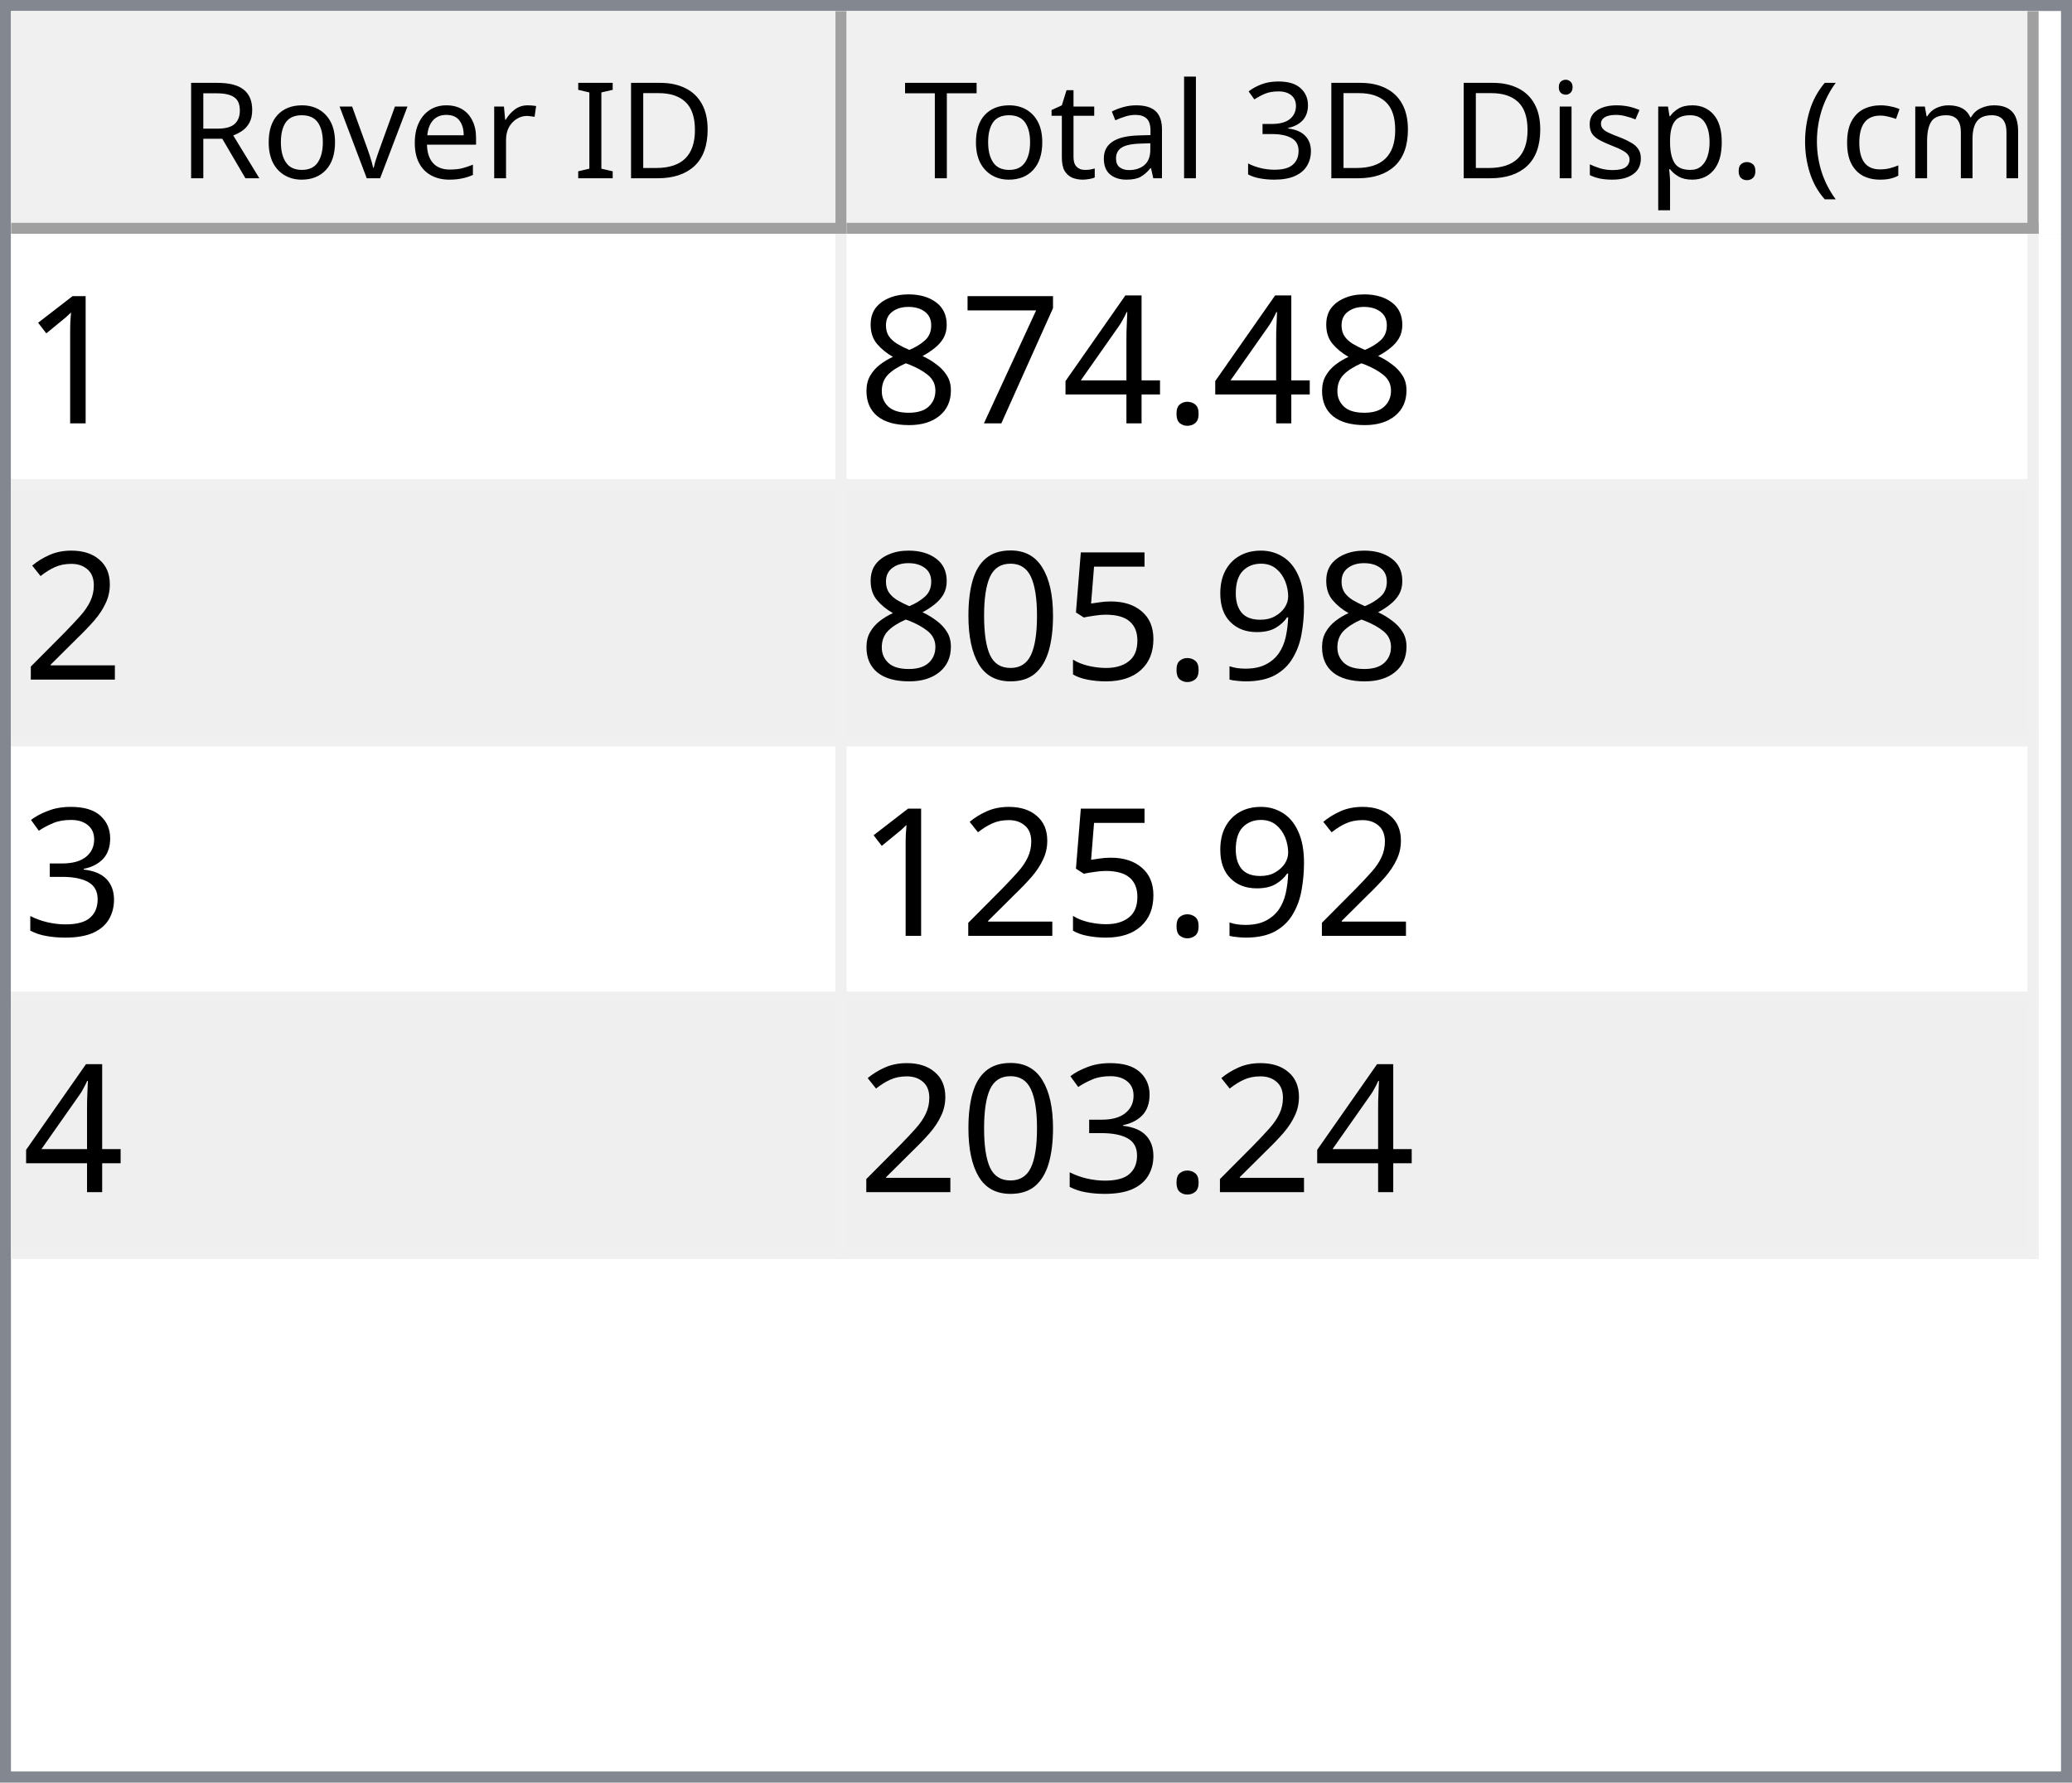
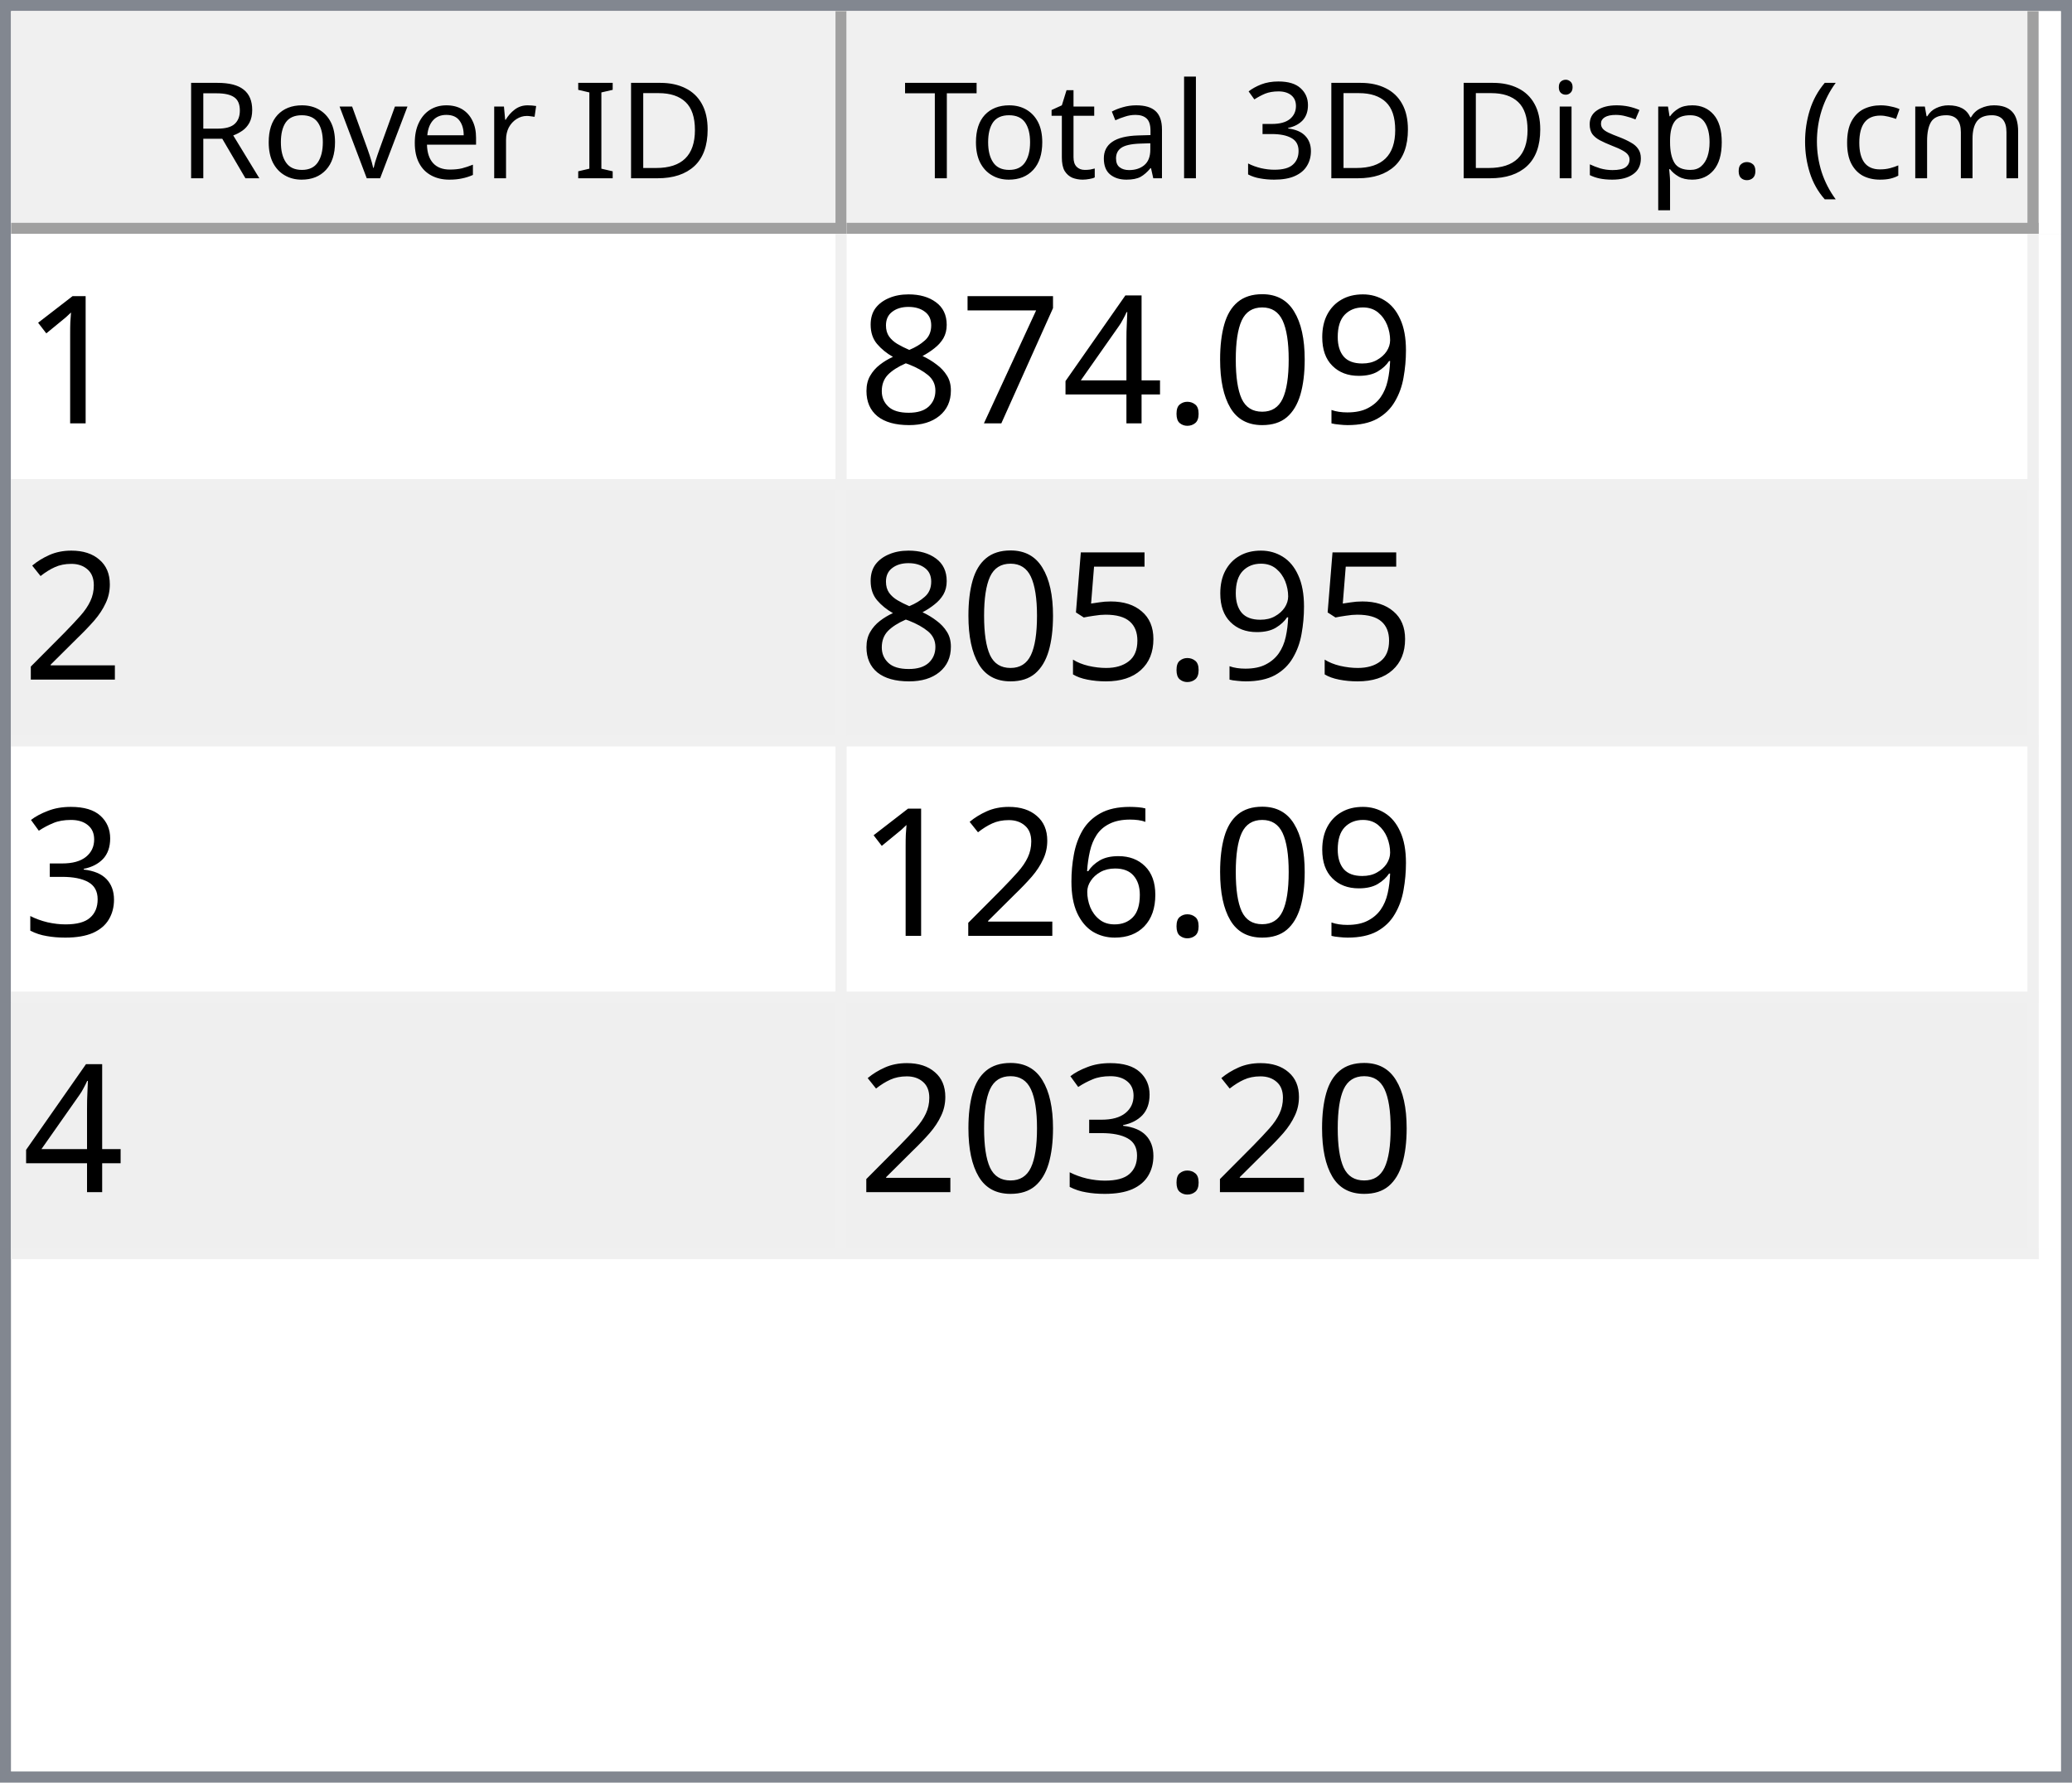
<svg xmlns="http://www.w3.org/2000/svg" style="fill-opacity:1; color-rendering:auto; color-interpolation:auto; text-rendering:auto; stroke:black; stroke-linecap:square; stroke-miterlimit:10; shape-rendering:auto; stroke-opacity:1; fill:black; stroke-dasharray:none; font-weight:normal; stroke-width:1; font-family:'Dialog'; font-style:normal; stroke-linejoin:miter; font-size:12px; stroke-dashoffset:0; image-rendering:auto;" width="186" height="160">
  <defs id="genericDefs" />
  <g>
    <defs id="defs1">
      <clipPath clipPathUnits="userSpaceOnUse" id="clipPath1">
        <path d="M0 0 L186 0 L186 160 L0 160 L0 0 Z" />
      </clipPath>
      <clipPath clipPathUnits="userSpaceOnUse" id="clipPath2">
        <path d="M0 0 L0 160 L186 160 L186 0 Z" />
      </clipPath>
      <clipPath clipPathUnits="userSpaceOnUse" id="clipPath3">
        <path d="M0 0 L0 20 L184 20 L184 0 Z" />
      </clipPath>
      <clipPath clipPathUnits="userSpaceOnUse" id="clipPath4">
        <path d="M0 0 L0 20 L75 20 L75 0 Z" />
      </clipPath>
      <clipPath clipPathUnits="userSpaceOnUse" id="clipPath5">
        <path d="M1 1 L1 19 L74 19 L74 1 Z" />
      </clipPath>
      <clipPath clipPathUnits="userSpaceOnUse" id="clipPath6">
        <path d="M0 0 L0 18 L73 18 L73 0 Z" />
      </clipPath>
      <clipPath clipPathUnits="userSpaceOnUse" id="clipPath7">
        <path d="M-0.5 -0.5 L-0.5 19.5 L74.5 19.5 L74.5 -0.5 Z" />
      </clipPath>
      <clipPath clipPathUnits="userSpaceOnUse" id="clipPath8">
        <path d="M0 0 L0 20 L107 20 L107 0 Z" />
      </clipPath>
      <clipPath clipPathUnits="userSpaceOnUse" id="clipPath9">
        <path d="M1 1 L1 19 L106 19 L106 1 Z" />
      </clipPath>
      <clipPath clipPathUnits="userSpaceOnUse" id="clipPath10">
        <path d="M0 0 L0 18 L105 18 L105 0 Z" />
      </clipPath>
      <clipPath clipPathUnits="userSpaceOnUse" id="clipPath11">
        <path d="M-0.5 -0.5 L-0.5 19.5 L106.5 19.5 L106.5 -0.5 Z" />
      </clipPath>
      <clipPath clipPathUnits="userSpaceOnUse" id="clipPath12">
        <path d="M0 0 L0 138 L184 138 L184 0 Z" />
      </clipPath>
      <clipPath clipPathUnits="userSpaceOnUse" id="clipPath13">
        <path d="M0 0 L0 92 L182 92 L182 0 Z" />
      </clipPath>
      <clipPath clipPathUnits="userSpaceOnUse" id="clipPath14">
        <path d="M-0.5 -0.5 L-0.5 91.5 L181.5 91.5 L181.5 -0.5 Z" />
      </clipPath>
      <clipPath clipPathUnits="userSpaceOnUse" id="clipPath15">
        <path d="M0 0 L0 22 L74 22 L74 0 Z" />
      </clipPath>
      <clipPath clipPathUnits="userSpaceOnUse" id="clipPath16">
        <path d="M0 0 L0 22 L106 22 L106 0 Z" />
      </clipPath>
      <font horiz-adv-x="64.551" id="font1">
        <font-face ascent="107.91" descent="25.098" units-per-em="100" style="font-style:normal; font-family:Segoe UI; font-weight:normal;" />
        <missing-glyph horiz-adv-x="64.551" d="M8.109 0 L8.109 68.266 L56.453 68.266 L56.453 0 L8.109 0 ZM15.328 7.234 L49.219 7.234 L49.219 61.031 L15.328 61.031 L15.328 7.234 Z" />
        <glyph unicode="D" horiz-adv-x="70.117" d="M9.188 0 L9.188 70.016 L28.516 70.016 Q65.531 70.016 65.531 35.891 Q65.531 19.672 55.25 9.836 Q44.969 0 27.734 0 L9.188 0 ZM17.391 62.594 L17.391 7.422 L27.828 7.422 Q41.609 7.422 49.273 14.797 Q56.938 22.172 56.938 35.688 Q56.938 62.594 28.328 62.594 L17.391 62.594 Z" />
        <glyph unicode="I" horiz-adv-x="26.611" d="M17.391 0 L9.188 0 L9.188 70.016 L17.391 70.016 L17.391 0 Z" />
        <glyph unicode=" " horiz-adv-x="27.393" d="" />
        <glyph unicode="r" horiz-adv-x="34.766" d="M34.188 41.891 Q32.078 43.5 28.125 43.5 Q23 43.5 19.555 38.672 Q16.109 33.844 16.109 25.484 L16.109 0 L8.109 0 L8.109 50 L16.109 50 L16.109 39.703 L16.312 39.703 Q18.016 44.969 21.531 47.922 Q25.047 50.875 29.391 50.875 Q32.516 50.875 34.188 50.203 L34.188 41.891 Z" />
        <glyph unicode="e" horiz-adv-x="52.295" d="M48.297 23 L12.984 23 Q13.188 14.656 17.484 10.109 Q21.781 5.562 29.297 5.562 Q37.75 5.562 44.828 11.141 L44.828 3.609 Q38.234 -1.172 27.391 -1.172 Q16.797 -1.172 10.742 5.641 Q4.688 12.453 4.688 24.812 Q4.688 36.469 11.305 43.82 Q17.922 51.172 27.734 51.172 Q37.547 51.172 42.922 44.828 Q48.297 38.484 48.297 27.203 L48.297 23 ZM40.094 29.781 Q40.047 36.719 36.75 40.578 Q33.453 44.438 27.594 44.438 Q21.922 44.438 17.969 40.383 Q14.016 36.328 13.094 29.781 L40.094 29.781 Z" />
        <glyph unicode="v" horiz-adv-x="47.9" d="M47.406 50 L27.484 0 L19.625 0 L0.688 50 L9.469 50 L22.172 13.672 Q23.578 9.672 23.922 6.688 L24.125 6.688 Q24.609 10.453 25.688 13.484 L38.969 50 L47.406 50 Z" />
        <glyph unicode="o" horiz-adv-x="58.594" d="M29 -1.172 Q17.922 -1.172 11.305 5.836 Q4.688 12.844 4.688 24.422 Q4.688 37.016 11.57 44.094 Q18.453 51.172 30.172 51.172 Q41.359 51.172 47.633 44.289 Q53.906 37.406 53.906 25.203 Q53.906 13.234 47.141 6.031 Q40.375 -1.172 29 -1.172 ZM29.594 44.438 Q21.875 44.438 17.383 39.188 Q12.891 33.938 12.891 24.703 Q12.891 15.828 17.43 10.695 Q21.969 5.562 29.594 5.562 Q37.359 5.562 41.531 10.594 Q45.703 15.625 45.703 24.906 Q45.703 34.281 41.531 39.359 Q37.359 44.438 29.594 44.438 Z" />
        <glyph unicode="R" horiz-adv-x="59.814" d="M59.375 0 L49.609 0 L37.891 19.625 Q36.281 22.359 34.766 24.289 Q33.25 26.219 31.664 27.438 Q30.078 28.656 28.25 29.219 Q26.422 29.781 24.125 29.781 L17.391 29.781 L17.391 0 L9.188 0 L9.188 70.016 L30.078 70.016 Q34.672 70.016 38.555 68.867 Q42.438 67.719 45.289 65.375 Q48.141 63.031 49.758 59.547 Q51.375 56.062 51.375 51.375 Q51.375 47.703 50.273 44.656 Q49.172 41.609 47.148 39.211 Q45.125 36.812 42.266 35.133 Q39.406 33.453 35.844 32.516 L35.844 32.328 Q37.594 31.547 38.891 30.547 Q40.188 29.547 41.359 28.18 Q42.531 26.812 43.68 25.078 Q44.828 23.344 46.234 21.047 L59.375 0 ZM17.391 62.594 L17.391 37.203 L28.516 37.203 Q31.594 37.203 34.203 38.133 Q36.812 39.062 38.719 40.797 Q40.625 42.531 41.703 45.047 Q42.781 47.562 42.781 50.688 Q42.781 56.297 39.141 59.445 Q35.5 62.594 28.609 62.594 L17.391 62.594 Z" />
        <glyph unicode=")" horiz-adv-x="30.176" d="M8.297 -15.922 L1.172 -15.922 Q16.406 2.344 16.406 26.812 Q16.406 51.469 1.078 70.016 L8.297 70.016 Q23.531 52.156 23.531 26.703 Q23.531 1.375 8.297 -15.922 Z" />
        <glyph unicode="m" horiz-adv-x="86.133" d="M79.109 0 L71.094 0 L71.094 28.719 Q71.094 37.016 68.531 40.727 Q65.969 44.438 59.906 44.438 Q54.781 44.438 51.195 39.75 Q47.609 35.062 47.609 28.516 L47.609 0 L39.594 0 L39.594 29.688 Q39.594 44.438 28.219 44.438 Q22.953 44.438 19.531 40.016 Q16.109 35.594 16.109 28.516 L16.109 0 L8.109 0 L8.109 50 L16.109 50 L16.109 42.094 L16.312 42.094 Q21.625 51.172 31.844 51.172 Q36.969 51.172 40.773 48.312 Q44.578 45.453 46 40.828 Q51.562 51.172 62.594 51.172 Q79.109 51.172 79.109 30.812 L79.109 0 Z" />
        <glyph unicode="c" horiz-adv-x="46.191" d="M42.188 2.297 Q36.422 -1.172 28.516 -1.172 Q17.828 -1.172 11.258 5.789 Q4.688 12.75 4.688 23.828 Q4.688 36.188 11.766 43.68 Q18.844 51.172 30.672 51.172 Q37.25 51.172 42.281 48.734 L42.281 40.531 Q36.719 44.438 30.375 44.438 Q22.703 44.438 17.797 38.945 Q12.891 33.453 12.891 24.516 Q12.891 15.719 17.508 10.641 Q22.125 5.562 29.891 5.562 Q36.422 5.562 42.188 9.906 L42.188 2.297 Z" />
        <glyph unicode="(" horiz-adv-x="30.176" d="M29.109 -15.922 L21.969 -15.922 Q6.844 1.375 6.844 26.703 Q6.844 52.156 21.969 70.016 L29.203 70.016 Q13.875 51.469 13.875 26.812 Q13.875 2.344 29.109 -15.922 Z" />
        <glyph unicode="." horiz-adv-x="21.68" d="M10.891 -1.078 Q8.641 -1.078 7.055 0.539 Q5.469 2.156 5.469 4.391 Q5.469 6.641 7.055 8.273 Q8.641 9.906 10.891 9.906 Q13.188 9.906 14.797 8.273 Q16.406 6.641 16.406 4.391 Q16.406 2.156 14.797 0.539 Q13.188 -1.078 10.891 -1.078 Z" />
        <glyph unicode="p" horiz-adv-x="58.789" d="M16.312 7.234 L16.109 7.234 L16.109 -23 L8.109 -23 L8.109 50 L16.109 50 L16.109 41.219 L16.312 41.219 Q22.219 51.172 33.594 51.172 Q43.266 51.172 48.688 44.461 Q54.109 37.75 54.109 26.469 Q54.109 13.922 48 6.375 Q41.891 -1.172 31.297 -1.172 Q21.578 -1.172 16.312 7.234 ZM16.109 27.391 L16.109 20.406 Q16.109 14.203 20.141 9.883 Q24.172 5.562 30.375 5.562 Q37.641 5.562 41.773 11.133 Q45.906 16.703 45.906 26.609 Q45.906 34.969 42.047 39.703 Q38.188 44.438 31.594 44.438 Q24.609 44.438 20.359 39.578 Q16.109 34.719 16.109 27.391 Z" />
        <glyph unicode="s" horiz-adv-x="42.432" d="M5.078 1.812 L5.078 10.406 Q11.625 5.562 19.484 5.562 Q30.031 5.562 30.031 12.594 Q30.031 14.594 29.125 15.992 Q28.219 17.391 26.68 18.461 Q25.141 19.531 23.07 20.383 Q21 21.234 18.609 22.172 Q15.281 23.484 12.766 24.828 Q10.25 26.172 8.57 27.859 Q6.891 29.547 6.031 31.695 Q5.172 33.844 5.172 36.719 Q5.172 40.234 6.789 42.945 Q8.406 45.656 11.086 47.484 Q13.766 49.312 17.211 50.242 Q20.656 51.172 24.312 51.172 Q30.812 51.172 35.938 48.922 L35.938 40.828 Q30.422 44.438 23.25 44.438 Q21 44.438 19.195 43.922 Q17.391 43.406 16.094 42.477 Q14.797 41.547 14.086 40.258 Q13.375 38.969 13.375 37.406 Q13.375 35.453 14.086 34.133 Q14.797 32.812 16.164 31.789 Q17.531 30.766 19.484 29.938 Q21.438 29.109 23.922 28.125 Q27.25 26.859 29.883 25.516 Q32.516 24.172 34.375 22.484 Q36.234 20.797 37.234 18.602 Q38.234 16.406 38.234 13.375 Q38.234 9.672 36.602 6.938 Q34.969 4.203 32.234 2.398 Q29.5 0.594 25.93 -0.289 Q22.359 -1.172 18.453 -1.172 Q10.75 -1.172 5.078 1.812 Z" />
        <glyph unicode="i" horiz-adv-x="24.219" d="M12.203 62.703 Q10.062 62.703 8.547 64.164 Q7.031 65.625 7.031 67.875 Q7.031 70.125 8.547 71.609 Q10.062 73.094 12.203 73.094 Q14.406 73.094 15.945 71.609 Q17.484 70.125 17.484 67.875 Q17.484 65.719 15.945 64.211 Q14.406 62.703 12.203 62.703 ZM16.109 0 L8.109 0 L8.109 50 L16.109 50 L16.109 0 Z" />
        <glyph unicode="3" horiz-adv-x="53.906" d="M46.531 19.828 Q46.531 15.094 44.75 11.211 Q42.969 7.328 39.719 4.57 Q36.469 1.812 31.93 0.297 Q27.391 -1.219 21.922 -1.219 Q11.922 -1.219 6 2.594 L6 11.188 Q13.094 5.609 22.219 5.609 Q25.875 5.609 28.828 6.539 Q31.781 7.469 33.906 9.227 Q36.031 10.984 37.18 13.477 Q38.328 15.969 38.328 19.094 Q38.328 32.812 18.797 32.812 L12.984 32.812 L12.984 39.594 L18.5 39.594 Q35.797 39.594 35.797 52.484 Q35.797 64.406 22.609 64.406 Q15.188 64.406 8.688 59.422 L8.688 67.188 Q15.375 71.188 24.609 71.188 Q29 71.188 32.57 69.969 Q36.141 68.75 38.68 66.555 Q41.219 64.359 42.609 61.281 Q44 58.203 44 54.5 Q44 40.672 30.031 36.719 L30.031 36.531 Q33.594 36.141 36.625 34.797 Q39.656 33.453 41.852 31.305 Q44.047 29.156 45.289 26.25 Q46.531 23.344 46.531 19.828 Z" />
        <glyph unicode="l" horiz-adv-x="24.219" d="M16.109 0 L8.109 0 L8.109 74.031 L16.109 74.031 L16.109 0 Z" />
        <glyph unicode="a" horiz-adv-x="50.879" d="M43.891 0 L35.891 0 L35.891 7.812 L35.688 7.812 Q30.469 -1.172 20.312 -1.172 Q12.844 -1.172 8.617 2.781 Q4.391 6.734 4.391 13.281 Q4.391 27.297 20.906 29.594 L35.891 31.688 Q35.891 44.438 25.594 44.438 Q16.547 44.438 9.281 38.281 L9.281 46.484 Q16.656 51.172 26.266 51.172 Q43.891 51.172 43.891 32.516 L43.891 0 ZM35.891 25.297 L23.828 23.641 Q18.266 22.859 15.43 20.875 Q12.594 18.891 12.594 13.875 Q12.594 10.203 15.211 7.883 Q17.828 5.562 22.172 5.562 Q28.125 5.562 32.008 9.742 Q35.891 13.922 35.891 20.312 L35.891 25.297 Z" />
        <glyph unicode="t" horiz-adv-x="33.887" d="M31.297 0.484 Q28.469 -1.078 23.828 -1.078 Q10.688 -1.078 10.688 13.578 L10.688 43.172 L2.094 43.172 L2.094 50 L10.688 50 L10.688 62.203 L18.703 64.797 L18.703 50 L31.297 50 L31.297 43.172 L18.703 43.172 L18.703 14.984 Q18.703 9.969 20.414 7.82 Q22.125 5.672 26.078 5.672 Q29.109 5.672 31.297 7.328 L31.297 0.484 Z" />
        <glyph unicode="T" horiz-adv-x="52.393" d="M50.594 62.594 L30.375 62.594 L30.375 0 L22.172 0 L22.172 62.594 L2 62.594 L2 70.016 L50.594 70.016 L50.594 62.594 Z" />
      </font>
      <font horiz-adv-x="75.0" id="font2">
        <font-face ascent="100.537" descent="21.973" units-per-em="100" style="font-style:normal; font-family:sans-serif; font-weight:normal;" />
        <missing-glyph horiz-adv-x="75.0" d="M12.5 0 L12.5 62.5 L62.5 62.5 L62.5 0 L12.5 0 ZM14.062 1.562 L60.938 1.562 L60.938 60.938 L14.062 60.938 L14.062 1.562 Z" />
        <glyph unicode="1" horiz-adv-x="55.615" d="M37.25 0 L28.469 0 L28.469 56 Q25.297 52.984 20.141 49.953 Q14.984 46.922 10.891 45.406 L10.891 53.906 Q18.266 57.375 23.781 62.305 Q29.297 67.234 31.594 71.875 L37.25 71.875 L37.25 0 Z" />
+         <glyph unicode="9" horiz-adv-x="55.615" d="M5.469 16.547 L13.922 17.328 Q14.984 11.375 18.016 8.688 Q21.047 6 25.781 6 Q29.828 6 32.883 7.859 Q35.938 9.719 37.891 12.82 Q39.844 15.922 41.164 21.195 Q42.484 26.469 42.484 31.938 Q42.484 32.516 42.438 33.688 Q39.797 29.5 35.234 26.883 Q30.672 24.266 25.344 24.266 Q16.453 24.266 10.305 30.711 Q4.156 37.156 4.156 47.703 Q4.156 58.594 10.578 65.234 Q17 71.875 26.656 71.875 Q33.641 71.875 39.43 68.117 Q45.219 64.359 48.219 57.398 Q51.219 50.438 51.219 37.25 Q51.219 23.531 48.242 15.406 Q45.266 7.281 39.383 3.031 Q33.5 -1.219 25.594 -1.219 Q17.188 -1.219 11.867 3.445 Q6.547 8.109 5.469 16.547 ZM41.453 48.141 Q41.453 55.719 37.43 60.156 Q33.406 64.594 27.734 64.594 Q21.875 64.594 17.531 59.812 Q13.188 55.031 13.188 47.406 Q13.188 40.578 17.312 36.305 Q21.438 32.031 27.484 32.031 Q33.594 32.031 37.523 36.305 Q41.453 40.578 41.453 48.141 Z" />
+         <glyph unicode="0" horiz-adv-x="55.615" d="M4.156 35.297 Q4.156 48 6.766 55.742 Q9.375 63.484 14.523 67.68 Q19.672 71.875 27.484 71.875 Q33.25 71.875 37.594 69.555 Q41.938 67.234 44.773 62.867 Q47.609 58.5 49.219 52.227 Q50.828 45.953 50.828 35.297 Q50.828 22.703 48.242 14.969 Q45.656 7.234 40.508 3.008 Q35.359 -1.219 27.484 -1.219 Q17.141 -1.219 11.234 6.203 Q4.156 15.141 4.156 35.297 ZM13.188 35.297 Q13.188 17.672 17.312 11.836 Q21.438 6 27.484 6 Q33.547 6 37.672 11.859 Q41.797 17.719 41.797 35.297 Q41.797 52.984 37.672 58.789 Q33.547 64.594 27.391 64.594 Q21.344 64.594 17.719 59.469 Q13.188 52.938 13.188 35.297 Z" />
        <glyph unicode="." horiz-adv-x="27.783" d="M9.078 0 L9.078 10.016 L19.094 10.016 L19.094 0 L9.078 0 Z" />
        <glyph unicode="4" horiz-adv-x="55.615" d="M32.328 0 L32.328 17.141 L1.266 17.141 L1.266 25.203 L33.938 71.578 L41.109 71.578 L41.109 25.203 L50.781 25.203 L50.781 17.141 L41.109 17.141 L41.109 0 L32.328 0 ZM32.328 25.203 L32.328 57.469 L9.906 25.203 L32.328 25.203 Z" />
        <glyph unicode="7" horiz-adv-x="55.615" d="M4.734 62.203 L4.734 70.656 L51.078 70.656 L51.078 63.812 Q44.234 56.547 37.523 44.484 Q30.812 32.422 27.156 19.672 Q24.516 10.688 23.781 0 L14.75 0 Q14.891 8.453 18.062 20.414 Q21.234 32.375 27.172 43.484 Q33.109 54.594 39.797 62.203 L4.734 62.203 Z" />
        <glyph unicode="8" horiz-adv-x="55.615" d="M17.672 38.812 Q12.203 40.828 9.57 44.539 Q6.938 48.25 6.938 53.422 Q6.938 61.234 12.555 66.555 Q18.172 71.875 27.484 71.875 Q36.859 71.875 42.578 66.43 Q48.297 60.984 48.297 53.172 Q48.297 48.188 45.68 44.508 Q43.062 40.828 37.75 38.812 Q44.344 36.672 47.781 31.883 Q51.219 27.094 51.219 20.453 Q51.219 11.281 44.727 5.031 Q38.234 -1.219 27.641 -1.219 Q17.047 -1.219 10.547 5.055 Q4.047 11.328 4.047 20.703 Q4.047 27.688 7.594 32.398 Q11.141 37.109 17.672 38.812 ZM15.922 53.719 Q15.922 48.641 19.195 45.414 Q22.469 42.188 27.688 42.188 Q32.766 42.188 36.016 45.383 Q39.266 48.578 39.266 53.219 Q39.266 58.062 35.914 61.359 Q32.562 64.656 27.594 64.656 Q22.562 64.656 19.242 61.43 Q15.922 58.203 15.922 53.719 ZM13.094 20.656 Q13.094 16.891 14.875 13.375 Q16.656 9.859 20.172 7.93 Q23.688 6 27.734 6 Q34.031 6 38.133 10.055 Q42.234 14.109 42.234 20.359 Q42.234 26.703 38.016 30.859 Q33.797 35.016 27.438 35.016 Q21.234 35.016 17.164 30.914 Q13.094 26.812 13.094 20.656 Z" />
        <glyph unicode="2" horiz-adv-x="55.615" d="M50.344 8.453 L50.344 0 L3.031 0 Q2.938 3.172 4.047 6.109 Q5.859 10.938 9.836 15.625 Q13.812 20.312 21.344 26.469 Q33.016 36.031 37.117 41.625 Q41.219 47.219 41.219 52.203 Q41.219 57.422 37.477 61.008 Q33.734 64.594 27.734 64.594 Q21.391 64.594 17.578 60.789 Q13.766 56.984 13.719 50.25 L4.688 51.172 Q5.609 61.281 11.664 66.578 Q17.719 71.875 27.938 71.875 Q38.234 71.875 44.242 66.164 Q50.25 60.453 50.25 52 Q50.25 47.703 48.492 43.555 Q46.734 39.406 42.656 34.812 Q38.578 30.219 29.109 22.219 Q21.188 15.578 18.945 13.211 Q16.703 10.844 15.234 8.453 L50.344 8.453 Z" />
-         <glyph unicode="9" horiz-adv-x="55.615" d="M5.469 16.547 L13.922 17.328 Q14.984 11.375 18.016 8.688 Q21.047 6 25.781 6 Q29.828 6 32.883 7.859 Q35.938 9.719 37.891 12.82 Q39.844 15.922 41.164 21.195 Q42.484 26.469 42.484 31.938 Q42.484 32.516 42.438 33.688 Q39.797 29.5 35.234 26.883 Q30.672 24.266 25.344 24.266 Q16.453 24.266 10.305 30.711 Q4.156 37.156 4.156 47.703 Q4.156 58.594 10.578 65.234 Q17 71.875 26.656 71.875 Q33.641 71.875 39.43 68.117 Q45.219 64.359 48.219 57.398 Q51.219 50.438 51.219 37.25 Q51.219 23.531 48.242 15.406 Q45.266 7.281 39.383 3.031 Q33.5 -1.219 25.594 -1.219 Q17.188 -1.219 11.867 3.445 Q6.547 8.109 5.469 16.547 ZM41.453 48.141 Q41.453 55.719 37.43 60.156 Q33.406 64.594 27.734 64.594 Q21.875 64.594 17.531 59.812 Q13.188 55.031 13.188 47.406 Q13.188 40.578 17.312 36.305 Q21.438 32.031 27.484 32.031 Q33.594 32.031 37.523 36.305 Q41.453 40.578 41.453 48.141 Z" />
        <glyph unicode="5" horiz-adv-x="55.615" d="M4.156 18.75 L13.375 19.531 Q14.406 12.797 18.141 9.398 Q21.875 6 27.156 6 Q33.5 6 37.891 10.789 Q42.281 15.578 42.281 23.484 Q42.281 31 38.062 35.352 Q33.844 39.703 27 39.703 Q22.75 39.703 19.336 37.773 Q15.922 35.844 13.969 32.766 L5.719 33.844 L12.641 70.609 L48.25 70.609 L48.25 62.203 L19.672 62.203 L15.828 42.969 Q22.266 47.469 29.344 47.469 Q38.719 47.469 45.164 40.969 Q51.609 34.469 51.609 24.266 Q51.609 14.547 45.953 7.469 Q39.062 -1.219 27.156 -1.219 Q17.391 -1.219 11.211 4.25 Q5.031 9.719 4.156 18.75 Z" />
-         <glyph unicode="0" horiz-adv-x="55.615" d="M4.156 35.297 Q4.156 48 6.766 55.742 Q9.375 63.484 14.523 67.68 Q19.672 71.875 27.484 71.875 Q33.25 71.875 37.594 69.555 Q41.938 67.234 44.773 62.867 Q47.609 58.5 49.219 52.227 Q50.828 45.953 50.828 35.297 Q50.828 22.703 48.242 14.969 Q45.656 7.234 40.508 3.008 Q35.359 -1.219 27.484 -1.219 Q17.141 -1.219 11.234 6.203 Q4.156 15.141 4.156 35.297 ZM13.188 35.297 Q13.188 17.672 17.312 11.836 Q21.438 6 27.484 6 Q33.547 6 37.672 11.859 Q41.797 17.719 41.797 35.297 Q41.797 52.984 37.672 58.789 Q33.547 64.594 27.391 64.594 Q21.344 64.594 17.719 59.469 Q13.188 52.938 13.188 35.297 Z" />
        <glyph unicode="3" horiz-adv-x="55.615" d="M4.203 18.891 L12.984 20.062 Q14.5 12.594 18.141 9.297 Q21.781 6 27 6 Q33.203 6 37.477 10.297 Q41.75 14.594 41.75 20.953 Q41.75 27 37.797 30.93 Q33.844 34.859 27.734 34.859 Q25.25 34.859 21.531 33.891 L22.516 41.609 Q23.391 41.5 23.922 41.5 Q29.547 41.5 34.039 44.43 Q38.531 47.359 38.531 53.469 Q38.531 58.297 35.258 61.477 Q31.984 64.656 26.812 64.656 Q21.688 64.656 18.266 61.43 Q14.844 58.203 13.875 51.766 L5.078 53.328 Q6.688 62.156 12.398 67.016 Q18.109 71.875 26.609 71.875 Q32.469 71.875 37.398 69.359 Q42.328 66.844 44.945 62.5 Q47.562 58.156 47.562 53.266 Q47.562 48.641 45.07 44.828 Q42.578 41.016 37.703 38.766 Q44.047 37.312 47.562 32.695 Q51.078 28.078 51.078 21.141 Q51.078 11.766 44.242 5.25 Q37.406 -1.266 26.953 -1.266 Q17.531 -1.266 11.305 4.352 Q5.078 9.969 4.203 18.891 Z" />
+         <glyph unicode="6" horiz-adv-x="55.615" d="M49.75 54.047 L41.016 53.375 Q39.844 58.547 37.703 60.891 Q34.125 64.656 28.906 64.656 Q24.703 64.656 21.531 62.312 Q17.391 59.281 14.992 53.469 Q12.594 47.656 12.5 36.922 Q15.672 41.75 20.266 44.094 Q24.859 46.438 29.891 46.438 Q38.672 46.438 44.852 39.969 Q51.031 33.5 51.031 23.25 Q51.031 16.5 48.125 10.719 Q45.219 4.938 40.141 1.859 Q35.062 -1.219 28.609 -1.219 Q17.625 -1.219 10.695 6.859 Q3.766 14.938 3.766 33.5 Q3.766 54.25 11.422 63.672 Q18.109 71.875 29.438 71.875 Q37.891 71.875 43.289 67.141 Q48.688 62.406 49.75 54.047 ZM13.875 23.188 Q13.875 18.656 15.797 14.508 Q17.719 10.359 21.188 8.18 Q24.656 6 28.469 6 Q34.031 6 38.039 10.492 Q42.047 14.984 42.047 22.703 Q42.047 30.125 38.086 34.398 Q34.125 38.672 28.125 38.672 Q22.172 38.672 18.023 34.398 Q13.875 30.125 13.875 23.188 Z" />
      </font>
    </defs>
    <g style="fill:white; stroke:white;">
      <rect x="0" y="0" width="186" style="clip-path:url(#clipPath1); stroke:none;" height="160" />
    </g>
    <g style="fill:white; text-rendering:optimizeSpeed; color-rendering:optimizeSpeed; image-rendering:optimizeSpeed; shape-rendering:crispEdges; stroke:white; color-interpolation:sRGB;">
      <rect x="0" width="186" height="160" y="0" style="stroke:none;" />
      <path style="stroke:none;" d="M0 160 L186 160 L186 0 L0 0 Z" />
    </g>
    <g style="fill:rgb(240,240,240); font-family:'Segoe UI'; stroke:rgb(240,240,240);">
      <rect x="0" y="0" width="186" style="clip-path:url(#clipPath2); stroke:none;" height="160" />
    </g>
    <g style="fill:rgb(130,135,144); font-family:'Segoe UI'; stroke:rgb(130,135,144);">
      <path d="M0 0 L186 0 L186 160 L0 160 L0 0 ZM1 1 L185 1 L185 159 L1 159 L1 1 Z" style="fill-rule:evenodd; clip-path:url(#clipPath2); stroke:none;" />
    </g>
    <g style="fill:white; font-family:'Segoe UI'; stroke:white;" transform="translate(1,1)">
      <rect x="0" y="0" width="184" style="clip-path:url(#clipPath3); stroke:none;" height="20" />
    </g>
    <g style="fill:rgb(240,240,240); font-family:'Segoe UI'; stroke:rgb(240,240,240);" transform="translate(1,1)">
      <rect x="0" y="0" width="75" style="clip-path:url(#clipPath4); stroke:none;" height="20" />
    </g>
    <g style="font-family:'Segoe UI';" transform="translate(2,2)">
      <text x="14" xml:space="preserve" y="14" style="clip-path:url(#clipPath6); stroke:none;">Rover ID</text>
    </g>
    <g style="fill:rgb(160,160,160); font-family:'Segoe UI'; stroke:rgb(160,160,160); stroke-linejoin:bevel;" transform="translate(1.5,1.5)">
      <line x1="74" x2="74" y1="0" style="fill:none; clip-path:url(#clipPath7);" y2="19" />
    </g>
    <g style="fill:rgb(160,160,160); font-family:'Segoe UI'; stroke:rgb(160,160,160); stroke-linejoin:bevel;" transform="matrix(1,0,0,1,1,1) translate(0.5,0.5)">
      <line x1="0" x2="74" y1="19" style="fill:none; clip-path:url(#clipPath7);" y2="19" />
    </g>
    <g style="fill:rgb(240,240,240); font-family:'Segoe UI'; stroke:rgb(240,240,240);" transform="translate(76,1)">
      <rect x="0" y="0" width="107" style="clip-path:url(#clipPath8); stroke:none;" height="20" />
    </g>
    <g style="font-family:'Segoe UI';" transform="translate(77,2)">
      <text x="1" xml:space="preserve" y="14" style="clip-path:url(#clipPath10); stroke:none;"> Total 3D Disp. (cm)</text>
    </g>
    <g style="fill:rgb(160,160,160); font-family:'Segoe UI'; stroke:rgb(160,160,160); stroke-linejoin:bevel;" transform="translate(76.5,1.5)">
      <line x1="106" x2="106" y1="0" style="fill:none; clip-path:url(#clipPath11);" y2="19" />
    </g>
    <g style="fill:rgb(160,160,160); font-family:'Segoe UI'; stroke:rgb(160,160,160); stroke-linejoin:bevel;" transform="matrix(1,0,0,1,76,1) translate(0.5,0.5)">
      <line x1="0" x2="106" y1="19" style="fill:none; clip-path:url(#clipPath11);" y2="19" />
    </g>
    <g style="fill:white; font-family:'Segoe UI'; stroke:white;" transform="translate(1,21)">
      <rect x="0" y="0" width="184" style="clip-path:url(#clipPath12); stroke:none;" height="138" />
    </g>
    <g style="fill:rgb(240,240,240); font-size:16px; font-family:sans-serif; stroke:rgb(240,240,240);" transform="translate(1,21)">
      <rect x="0" y="0" width="182" style="clip-path:url(#clipPath13); stroke:none;" height="92" />
      <line transform="translate(0.5,0.5)" x1="0" x2="181" y1="22" style="clip-path:url(#clipPath14); fill:none; stroke-linejoin:bevel;" y2="22" />
    </g>
    <g transform="matrix(1,0,0,1,1,21) translate(0.5,0.5)" style="fill:rgb(240,240,240); font-size:16px; font-family:sans-serif; stroke:rgb(240,240,240); stroke-linejoin:bevel;">
      <line x1="0" x2="181" y1="45" style="fill:none; clip-path:url(#clipPath14);" y2="45" />
    </g>
    <g transform="matrix(1,0,0,1,1,21) translate(0.5,0.5)" style="fill:rgb(240,240,240); font-size:16px; font-family:sans-serif; stroke:rgb(240,240,240); stroke-linejoin:bevel;">
      <line x1="0" x2="181" y1="68" style="fill:none; clip-path:url(#clipPath14);" y2="68" />
    </g>
    <g transform="matrix(1,0,0,1,1,21) translate(0.5,0.5)" style="fill:rgb(240,240,240); font-size:16px; font-family:sans-serif; stroke:rgb(240,240,240); stroke-linejoin:bevel;">
      <line x1="0" x2="181" y1="91" style="fill:none; clip-path:url(#clipPath14);" y2="91" />
    </g>
    <g transform="matrix(1,0,0,1,1,21) translate(0.5,0.5)" style="fill:rgb(240,240,240); font-size:16px; font-family:sans-serif; stroke:rgb(240,240,240); stroke-linejoin:bevel;">
      <line x1="74" x2="74" y1="0" style="fill:none; clip-path:url(#clipPath14);" y2="91" />
    </g>
    <g transform="matrix(1,0,0,1,1,21) translate(0.5,0.5)" style="fill:rgb(240,240,240); font-size:16px; font-family:sans-serif; stroke:rgb(240,240,240); stroke-linejoin:bevel;">
      <line x1="181" x2="181" y1="0" style="fill:none; clip-path:url(#clipPath14);" y2="91" />
    </g>
    <g style="fill:white; font-size:16px; font-family:sans-serif; stroke:white;" transform="matrix(1,0,0,1,1,21)">
      <rect x="0" y="0" width="74" style="clip-path:url(#clipPath15); stroke:none;" height="22" />
      <text x="1" y="17" style="fill:black; clip-path:url(#clipPath15); stroke:none;" xml:space="preserve">1</text>
    </g>
    <g style="fill:white; font-size:16px; font-family:sans-serif; stroke:white;" transform="matrix(1,0,0,1,1,21) translate(75,0)">
      <rect x="0" y="0" width="106" style="clip-path:url(#clipPath16); stroke:none;" height="22" />
-       <text x="1" y="17" style="fill:black; clip-path:url(#clipPath16); stroke:none;" xml:space="preserve">874.48</text>
+       <text x="1" y="17" style="fill:black; clip-path:url(#clipPath16); stroke:none;" xml:space="preserve">874.09</text>
    </g>
    <g style="fill:rgb(239,239,239); font-size:16px; font-family:sans-serif; stroke:rgb(239,239,239);" transform="matrix(1,0,0,1,1,21) translate(0,23)">
      <rect x="0" y="0" width="74" style="clip-path:url(#clipPath15); stroke:none;" height="22" />
      <text x="1" y="17" style="fill:black; clip-path:url(#clipPath15); stroke:none;" xml:space="preserve">2</text>
    </g>
    <g style="fill:rgb(239,239,239); font-size:16px; font-family:sans-serif; stroke:rgb(239,239,239);" transform="matrix(1,0,0,1,1,21) translate(75,23)">
      <rect x="0" y="0" width="106" style="clip-path:url(#clipPath16); stroke:none;" height="22" />
-       <text x="1" y="17" style="fill:black; clip-path:url(#clipPath16); stroke:none;" xml:space="preserve">805.98</text>
+       <text x="1" y="17" style="fill:black; clip-path:url(#clipPath16); stroke:none;" xml:space="preserve">805.95</text>
    </g>
    <g style="fill:white; font-size:16px; font-family:sans-serif; stroke:white;" transform="matrix(1,0,0,1,1,21) translate(0,46)">
      <rect x="0" y="0" width="74" style="clip-path:url(#clipPath15); stroke:none;" height="22" />
      <text x="1" y="17" style="fill:black; clip-path:url(#clipPath15); stroke:none;" xml:space="preserve">3</text>
    </g>
    <g style="fill:white; font-size:16px; font-family:sans-serif; stroke:white;" transform="matrix(1,0,0,1,1,21) translate(75,46)">
      <rect x="0" y="0" width="106" style="clip-path:url(#clipPath16); stroke:none;" height="22" />
-       <text x="1" y="17" style="fill:black; clip-path:url(#clipPath16); stroke:none;" xml:space="preserve">125.92</text>
+       <text x="1" y="17" style="fill:black; clip-path:url(#clipPath16); stroke:none;" xml:space="preserve">126.09</text>
    </g>
    <g style="fill:rgb(239,239,239); font-size:16px; font-family:sans-serif; stroke:rgb(239,239,239);" transform="matrix(1,0,0,1,1,21) translate(0,69)">
      <rect x="0" y="0" width="74" style="clip-path:url(#clipPath15); stroke:none;" height="22" />
      <text x="1" y="17" style="fill:black; clip-path:url(#clipPath15); stroke:none;" xml:space="preserve">4</text>
    </g>
    <g style="fill:rgb(239,239,239); font-size:16px; font-family:sans-serif; stroke:rgb(239,239,239);" transform="matrix(1,0,0,1,1,21) translate(75,69)">
      <rect x="0" y="0" width="106" style="clip-path:url(#clipPath16); stroke:none;" height="22" />
-       <text x="1" y="17" style="fill:black; clip-path:url(#clipPath16); stroke:none;" xml:space="preserve">203.24</text>
+       <text x="1" y="17" style="fill:black; clip-path:url(#clipPath16); stroke:none;" xml:space="preserve">203.20</text>
    </g>
  </g>
</svg>
